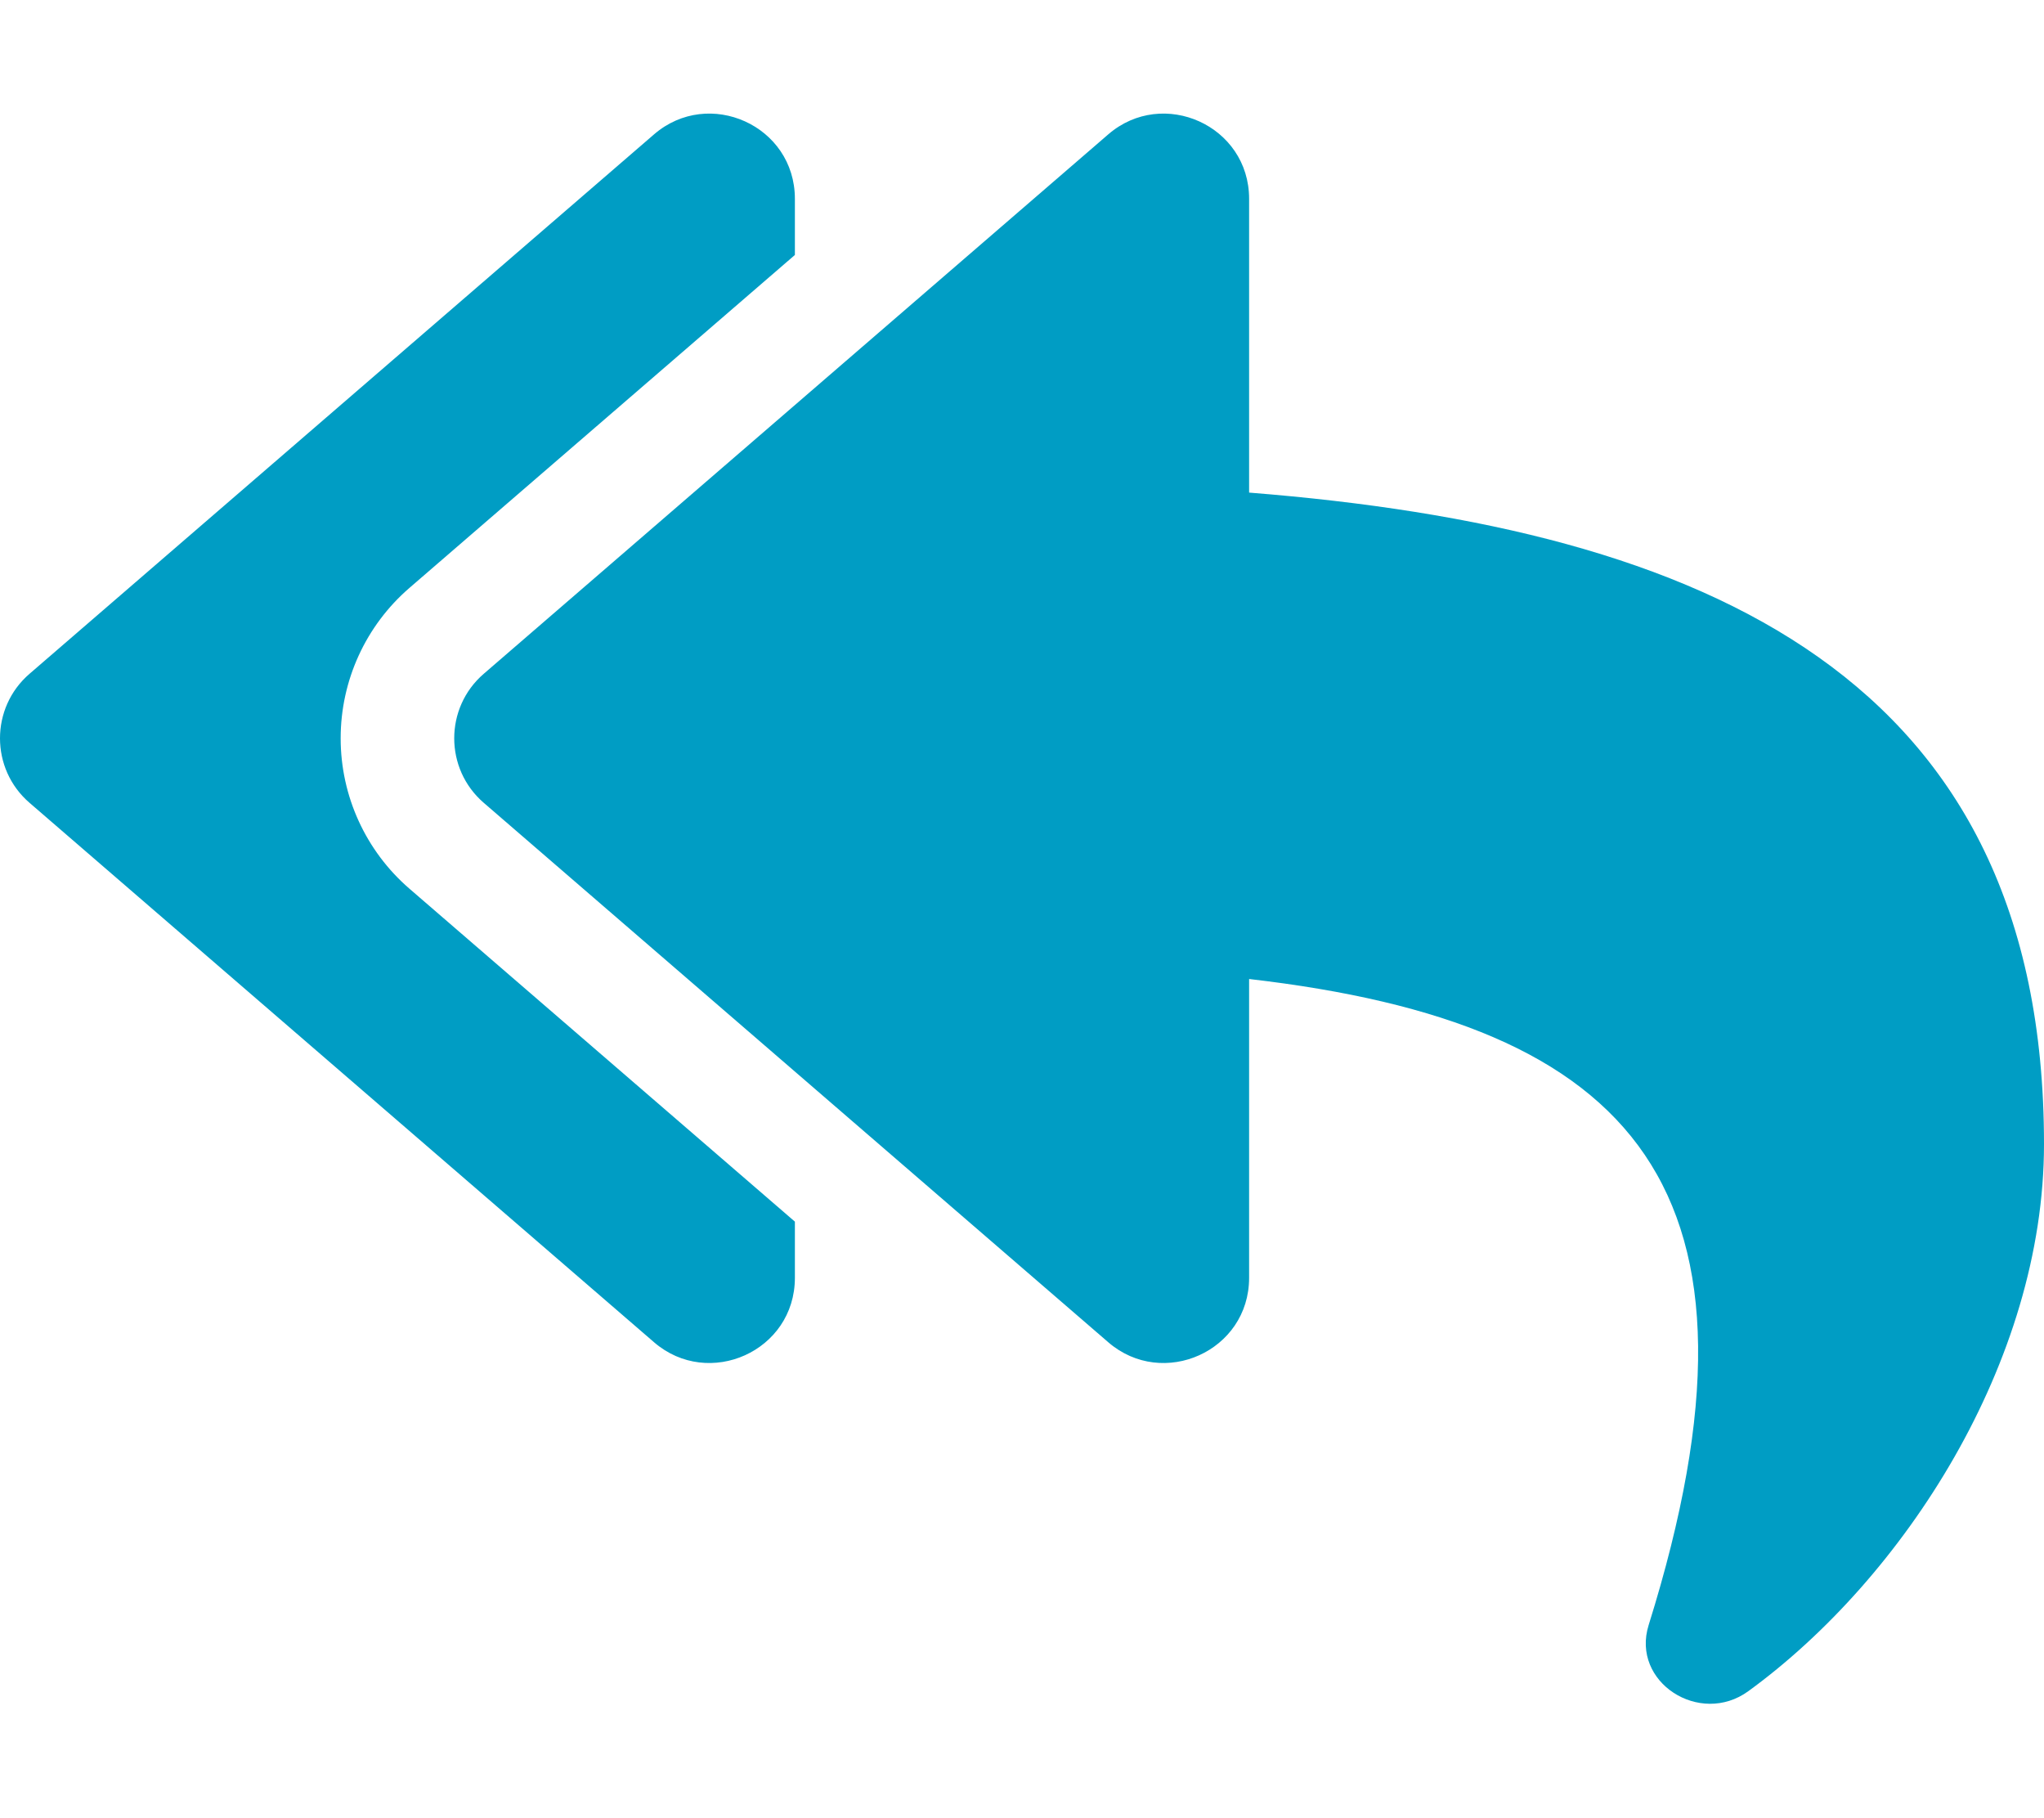
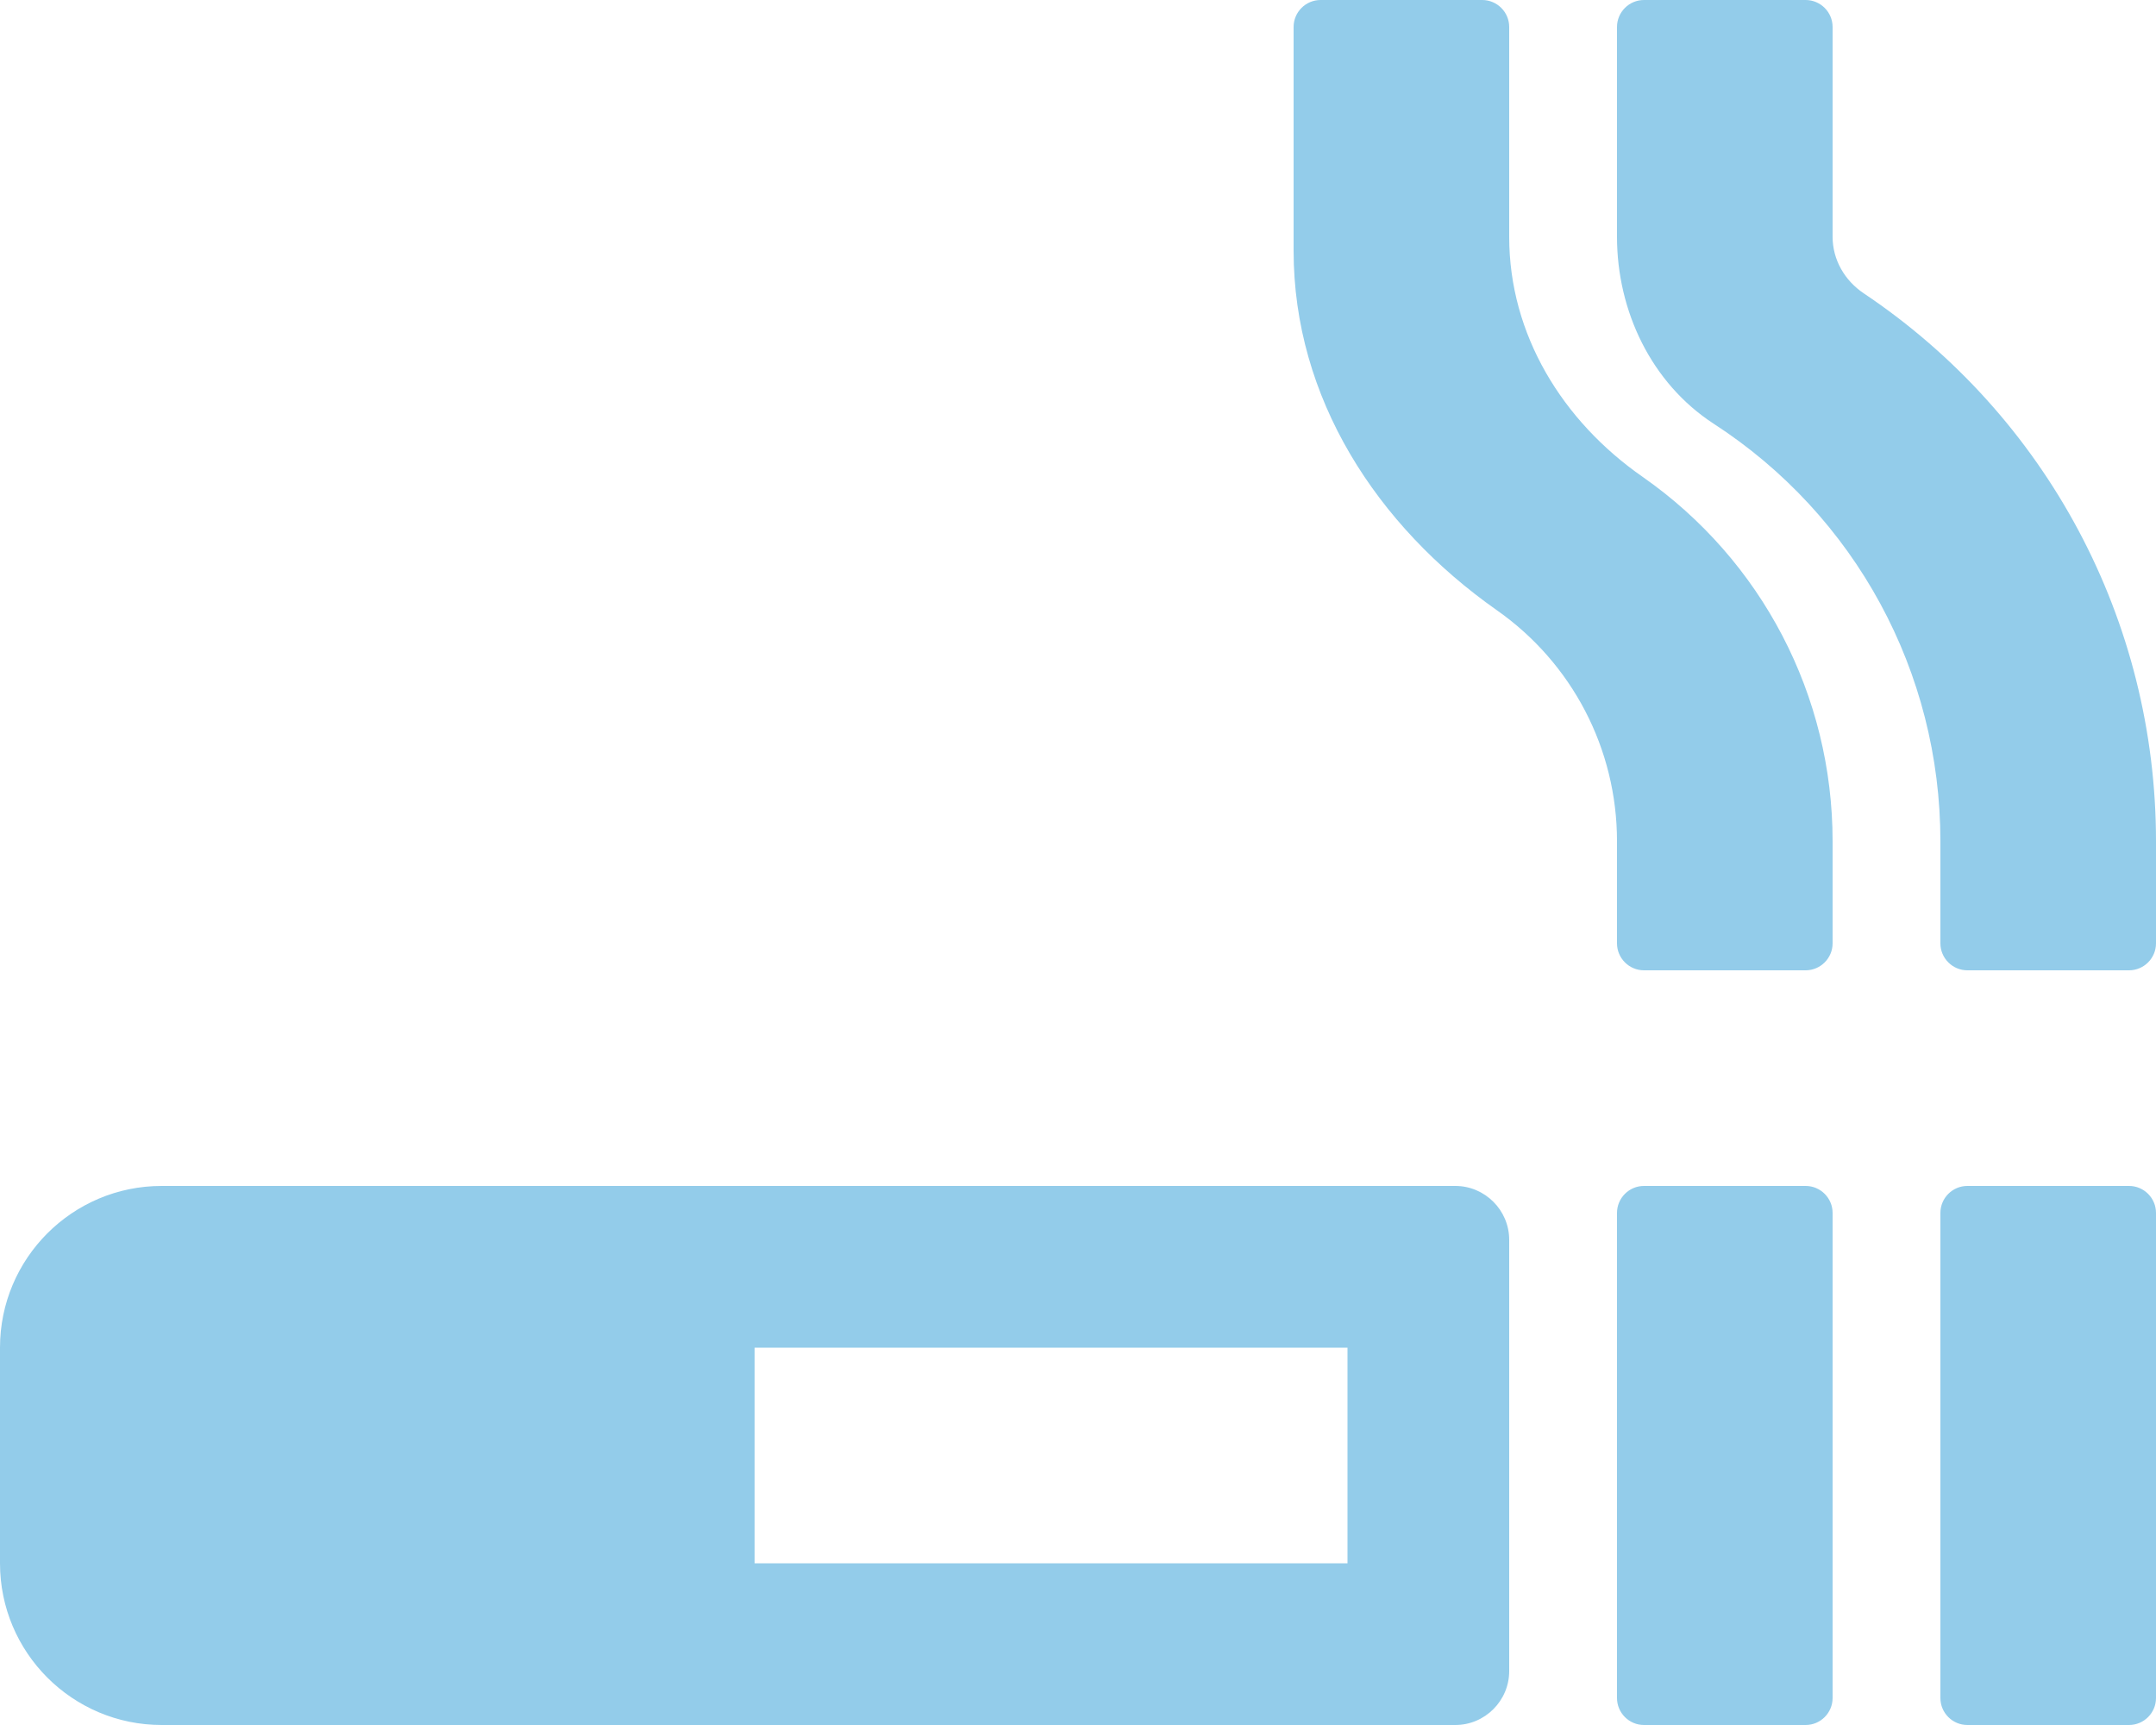
- <svg xmlns="http://www.w3.org/2000/svg" style="fill:#009DC4;" viewBox="0 0 576 512">
-   <path d="M136.309 189.836L312.313 37.851C327.72 24.546 352 35.348 352 56.015v82.763c129.182 10.231 224 52.212 224 183.548 0 61.441-39.582 122.309-83.333 154.132-13.653 9.931-33.111-2.533-28.077-18.631 38.512-123.162-3.922-169.482-112.59-182.015v84.175c0 20.701-24.3 31.453-39.687 18.164L136.309 226.164c-11.071-9.561-11.086-26.753 0-36.328zm-128 36.328L184.313 378.15C199.7 391.439 224 380.687 224 359.986v-15.818l-108.606-93.785A55.96 55.96 0 0 1 96 207.998a55.953 55.953 0 0 1 19.393-42.38L224 71.832V56.015c0-20.667-24.28-31.469-39.687-18.164L8.309 189.836c-11.086 9.575-11.071 26.767 0 36.328z" />
+ <svg xmlns="http://www.w3.org/2000/svg" style="fill:#93CCEA;" viewBox="0 0 640 512">
+   <path d="M632 352h-48c-4.4 0-8 3.6-8 8v144c0 4.4 3.6 8 8 8h48c4.4 0 8-3.6 8-8V360c0-4.4-3.6-8-8-8zM553.3 87.1c-5.7-3.8-9.3-10-9.3-16.8V8c0-4.4-3.6-8-8-8h-48c-4.4 0-8 3.6-8 8v62.3c0 22 10.2 43.4 28.6 55.4 42.2 27.3 67.4 73.8 67.4 124V280c0 4.4 3.6 8 8 8h48c4.4 0 8-3.6 8-8v-30.3c0-65.5-32.4-126.2-86.7-162.6zM432 352H48c-26.5 0-48 21.5-48 48v64c0 26.5 21.5 48 48 48h384c8.8 0 16-7.2 16-16V368c0-8.8-7.2-16-16-16zm-32 112H224v-64h176v64zm87.7-322.4C463.8 125 448 99.3 448 70.3V8c0-4.4-3.6-8-8-8h-48c-4.4 0-8 3.6-8 8v66.4c0 43.7 24.6 81.6 60.3 106.7 22.4 15.7 35.7 41.2 35.7 68.6V280c0 4.4 3.6 8 8 8h48c4.4 0 8-3.6 8-8v-30.3c0-43.3-21-83.4-56.3-108.1zM536 352h-48c-4.4 0-8 3.6-8 8v144c0 4.4 3.6 8 8 8h48c4.4 0 8-3.6 8-8V360c0-4.4-3.6-8-8-8z" />
</svg>
